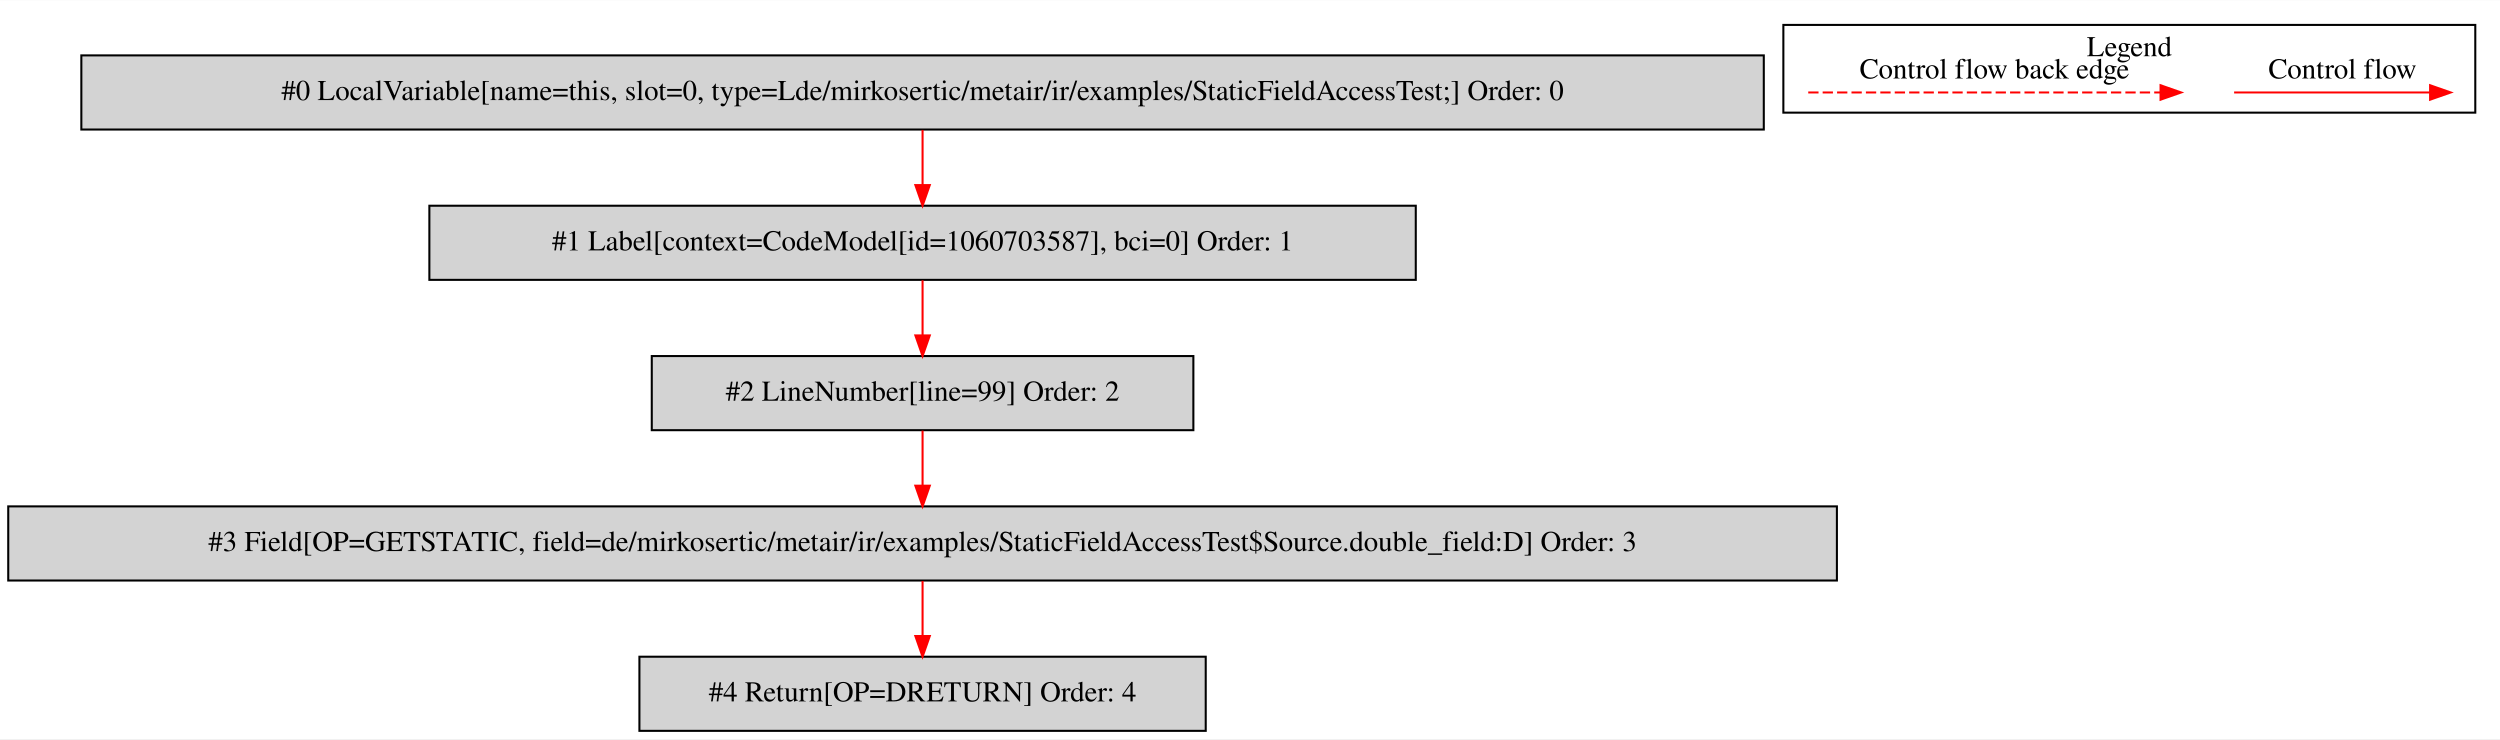
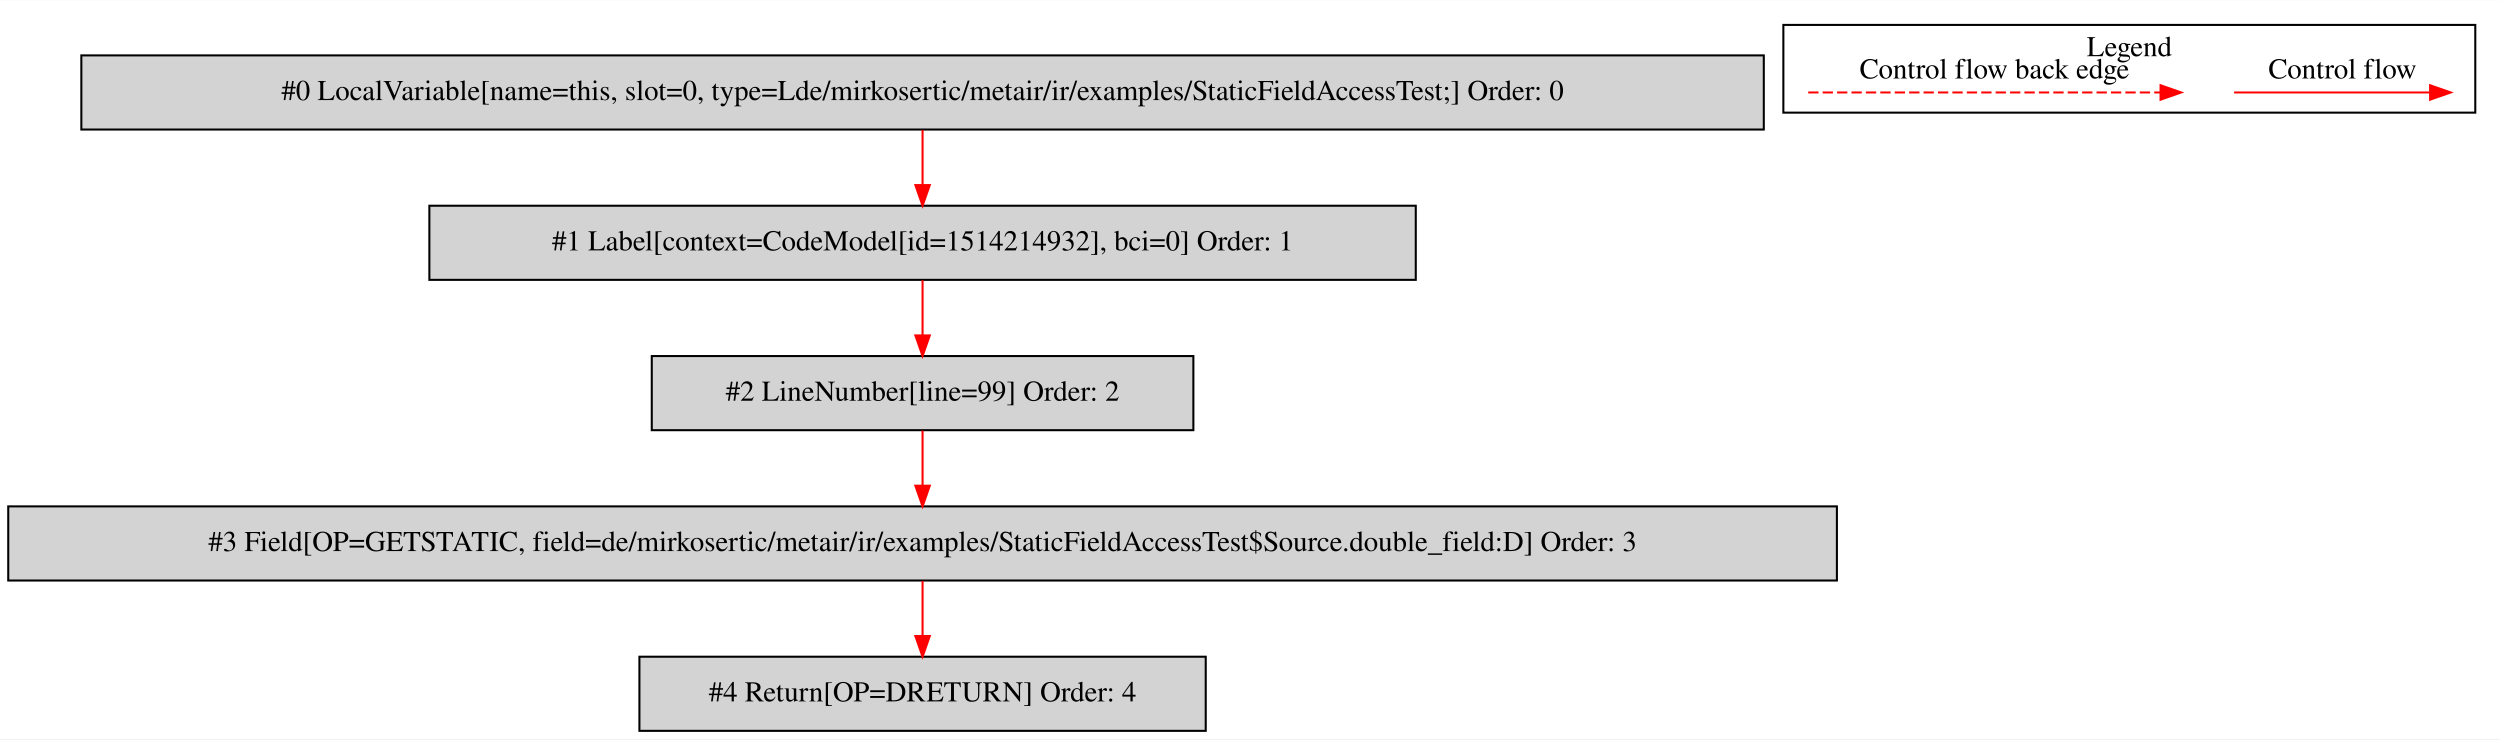
<svg xmlns="http://www.w3.org/2000/svg" width="1214pt" height="359pt" viewBox="0.00 0.00 1214.00 358.80">
  <g id="graph0" class="graph" transform="scale(1 1) rotate(0) translate(4 354.8)">
    <polygon fill="white" stroke="transparent" points="-4,4 -4,-354.8 1210,-354.8 1210,4 -4,4" />
    <g id="clust1" class="cluster">
      <polygon fill="none" stroke="black" points="862,-300.2 862,-342.8 1198,-342.8 1198,-300.2 862,-300.2" />
      <text text-anchor="middle" x="1030" y="-327.6" font-family="Times,serif" font-size="14.00">Legend</text>
    </g>
    <g id="node1" class="node">
      <polygon fill="lightgrey" stroke="black" points="852.5,-328 35.5,-328 35.5,-292 852.5,-292 852.5,-328" />
      <text text-anchor="middle" x="444" y="-306.3" font-family="Times,serif" font-size="14.00">#0 LocalVariable[name=this, slot=0, type=Lde/mirkosertic/metair/ir/examples/StaticFieldAccessTest;] Order: 0</text>
    </g>
    <g id="node2" class="node">
      <polygon fill="lightgrey" stroke="black" points="683.5,-255 204.5,-255 204.5,-219 683.5,-219 683.5,-255" />
-       <text text-anchor="middle" x="444" y="-233.3" font-family="Times,serif" font-size="14.00">#1 Label[context=CodeModel[id=1060703587], bci=0] Order: 1</text>
+       <text text-anchor="middle" x="444" y="-233.3" font-family="Times,serif" font-size="14.00">#1 Label[context=CodeModel[id=1514214932], bci=0] Order: 1</text>
    </g>
    <g id="edge1" class="edge">
      <path fill="none" stroke="red" d="M444,-291.81C444,-283.79 444,-274.05 444,-265.07" />
      <polygon fill="red" stroke="red" points="447.5,-265.03 444,-255.03 440.5,-265.03 447.5,-265.03" />
    </g>
    <g id="node3" class="node">
      <polygon fill="lightgrey" stroke="black" points="575.5,-182 312.5,-182 312.5,-146 575.5,-146 575.5,-182" />
      <text text-anchor="middle" x="444" y="-160.3" font-family="Times,serif" font-size="14.00">#2 LineNumber[line=99] Order: 2</text>
    </g>
    <g id="edge2" class="edge">
      <path fill="none" stroke="red" d="M444,-218.81C444,-210.79 444,-201.05 444,-192.07" />
      <polygon fill="red" stroke="red" points="447.5,-192.03 444,-182.03 440.5,-192.03 447.5,-192.03" />
    </g>
    <g id="node4" class="node">
      <polygon fill="lightgrey" stroke="black" points="888,-109 0,-109 0,-73 888,-73 888,-109" />
      <text text-anchor="middle" x="444" y="-87.3" font-family="Times,serif" font-size="14.00">#3 Field[OP=GETSTATIC, field=de/mirkosertic/metair/ir/examples/StaticFieldAccessTest$Source.double_field:D] Order: 3</text>
    </g>
    <g id="edge3" class="edge">
      <path fill="none" stroke="red" d="M444,-145.81C444,-137.79 444,-128.05 444,-119.07" />
      <polygon fill="red" stroke="red" points="447.5,-119.03 444,-109.03 440.5,-119.03 447.5,-119.03" />
    </g>
    <g id="node5" class="node">
      <polygon fill="lightgrey" stroke="black" points="581.5,-36 306.5,-36 306.5,0 581.5,0 581.5,-36" />
      <text text-anchor="middle" x="444" y="-14.3" font-family="Times,serif" font-size="14.00">#4 Return[OP=DRETURN] Order: 4</text>
    </g>
    <g id="edge4" class="edge">
      <path fill="none" stroke="red" d="M444,-72.81C444,-64.79 444,-55.05 444,-46.07" />
      <polygon fill="red" stroke="red" points="447.5,-46.03 444,-36.03 440.5,-46.03 447.5,-46.03" />
    </g>
    <g id="edge5" class="edge">
      <path fill="none" stroke="red" d="M1080.89,-310C1092.11,-310 1150.24,-310 1175.86,-310" />
      <polygon fill="red" stroke="red" points="1176.06,-313.5 1186.06,-310 1176.06,-306.5 1176.06,-313.5" />
      <text text-anchor="middle" x="1133.5" y="-316.8" font-family="Times,serif" font-size="14.00">Control flow</text>
    </g>
    <g id="edge6" class="edge">
      <path fill="none" stroke="red" stroke-dasharray="5,2" d="M874.08,-310C891.05,-310 1007.21,-310 1045.08,-310" />
      <polygon fill="red" stroke="red" points="1045.17,-313.5 1055.17,-310 1045.17,-306.5 1045.17,-313.5" />
      <text text-anchor="middle" x="964.5" y="-316.8" font-family="Times,serif" font-size="14.00">Control flow back edge</text>
    </g>
  </g>
</svg>
